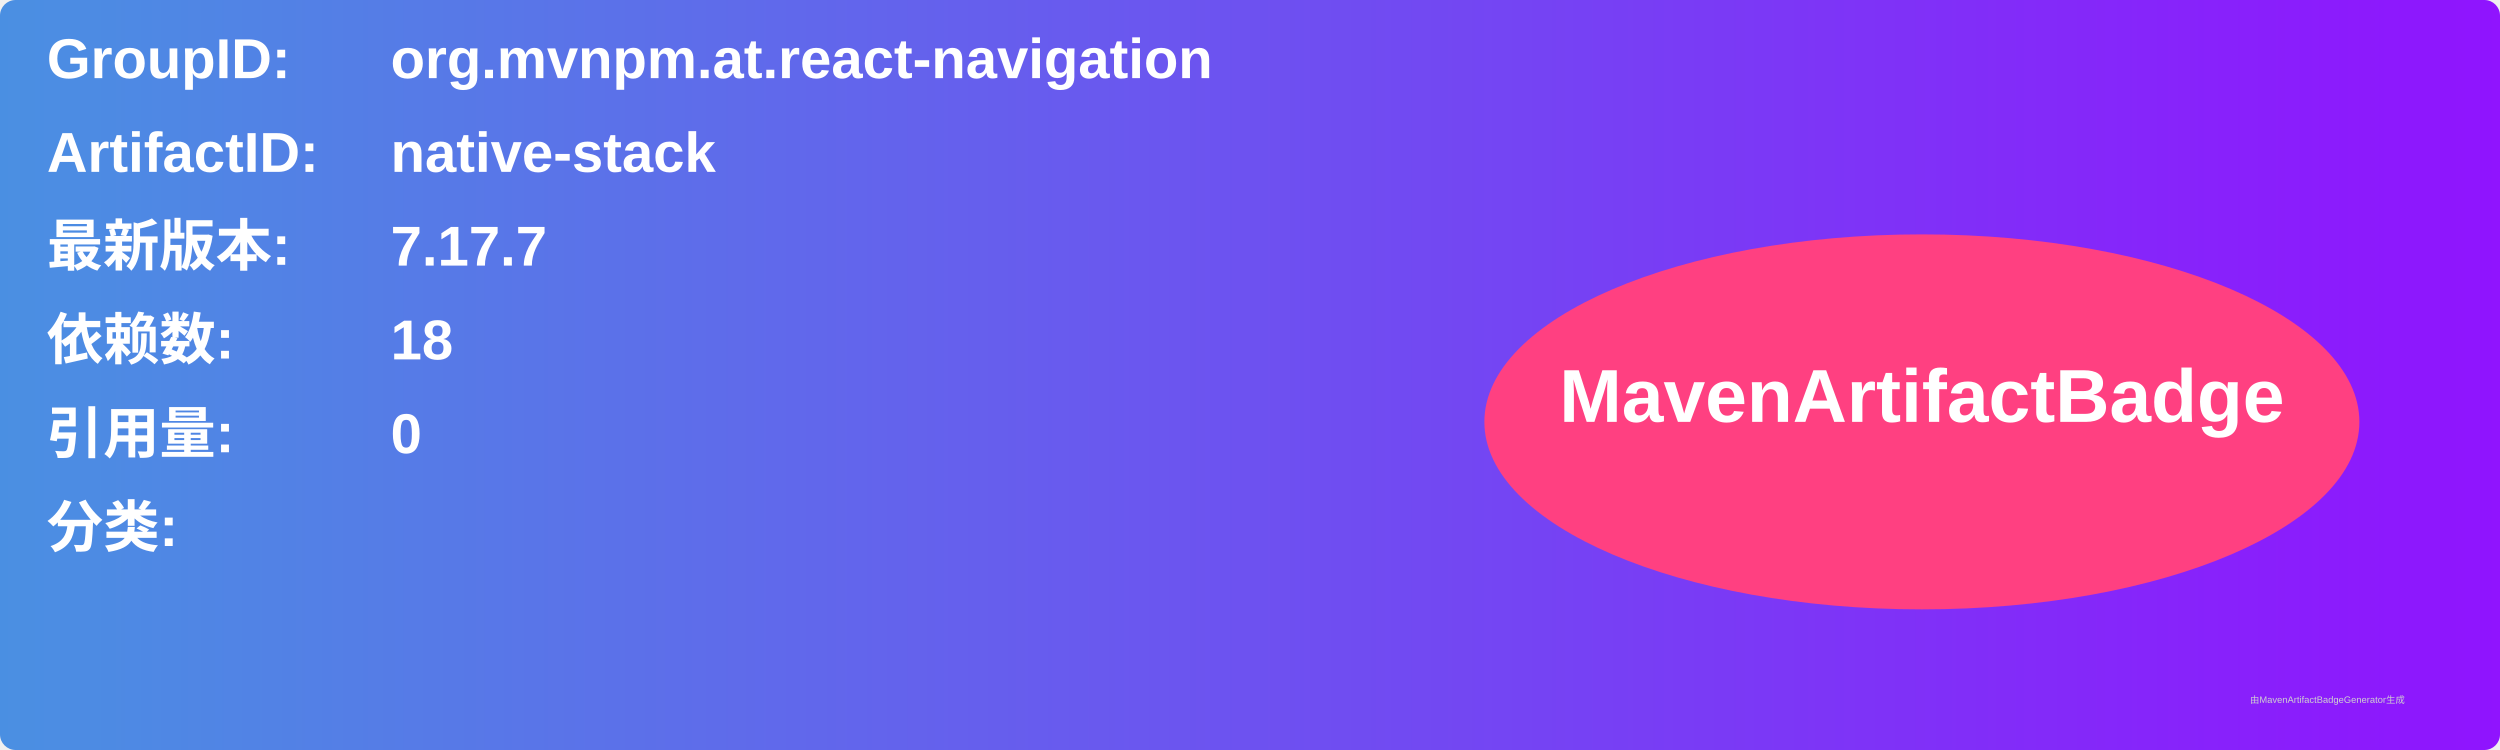
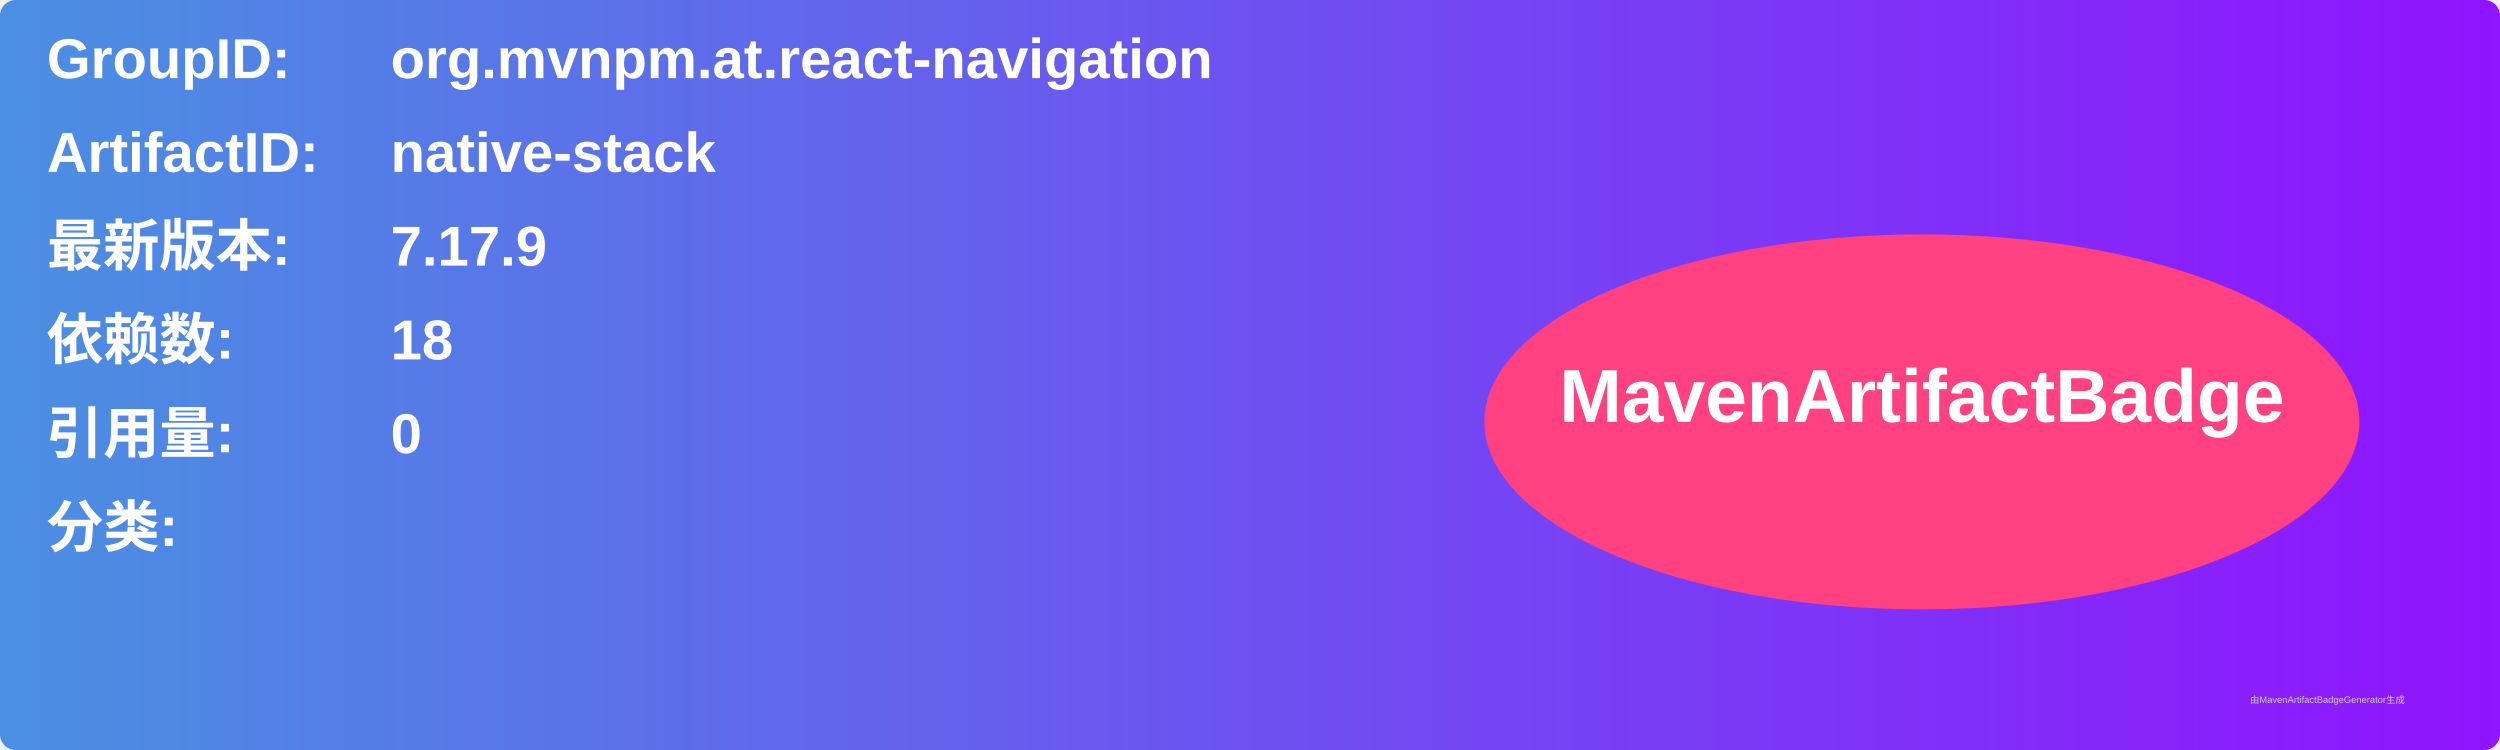
<svg xmlns="http://www.w3.org/2000/svg" width="800" height="240" viewBox="0 0 800 240">
  <linearGradient id="grad" x1="0%" y1="0%" x2="100%" y2="0%">
    <stop offset="0%" stop-color="#4a90e2" />
    <stop offset="100%" stop-color="#9013fe" />
  </linearGradient>
  <rect width="100%" height="100%" rx="5" ry="5" fill="url(#grad)" />
  <g transform="translate(15, 15)">
    <text x="0" y="10" font-family="Arial" font-size="18" fill="white" font-weight="bold" width="260">GroupID:</text>
    <text x="110" y="10" font-family="Arial" font-size="18" fill="white" font-weight="bold" width="460">org.mvnpm.at.react-navigation</text>
    <text x="0" y="40" font-family="Arial" font-size="18" fill="white" font-weight="bold" width="260">ArtifactID:</text>
    <text x="110" y="40" font-family="Arial" font-size="18" fill="white" font-weight="bold" width="460">native-stack</text>
    <text x="0" y="70" font-family="Arial" font-size="18" fill="white" font-weight="bold">最新版本:</text>
    <text x="110" y="70" font-family="Arial" font-size="18" fill="white" font-weight="bold">
-       <tspan font-weight="bold">7.17.7</tspan>
+       <tspan font-weight="bold">7.17.9</tspan>
    </text>
    <text x="0" y="100" font-family="Arial" font-size="18" fill="white" font-weight="bold">依赖数: </text>
    <text x="110" y="100" font-family="Arial" font-size="18" fill="white">
      <tspan font-weight="bold">18</tspan>
    </text>
    <text x="0" y="130" font-family="Arial" font-size="18" fill="white" font-weight="bold">引用量: </text>
    <text x="110" y="130" font-family="Arial" font-size="18" fill="white">
      <tspan font-weight="bold">0</tspan>
    </text>
    <text x="0" y="160" font-family="Arial" font-size="18" fill="white" font-weight="bold">分类:</text>
    <text x="10" y="190" font-family="Arial" font-size="10" fill="white">
      <tspan font-weight="bold" />
    </text>
    <ellipse cx="600" cy="120" rx="140" ry="60" fill="#ff4081" />
    <text x="600" y="120" text-anchor="middle" font-family="Arial" font-size="24" fill="white" font-weight="bold">MavenArtifactBadge</text>
  </g>
  <text x="720" y="225" font-family="Arial" font-size="3" fill="#d0d0d0">由MavenArtifactBadgeGenerator生成</text>
</svg>
